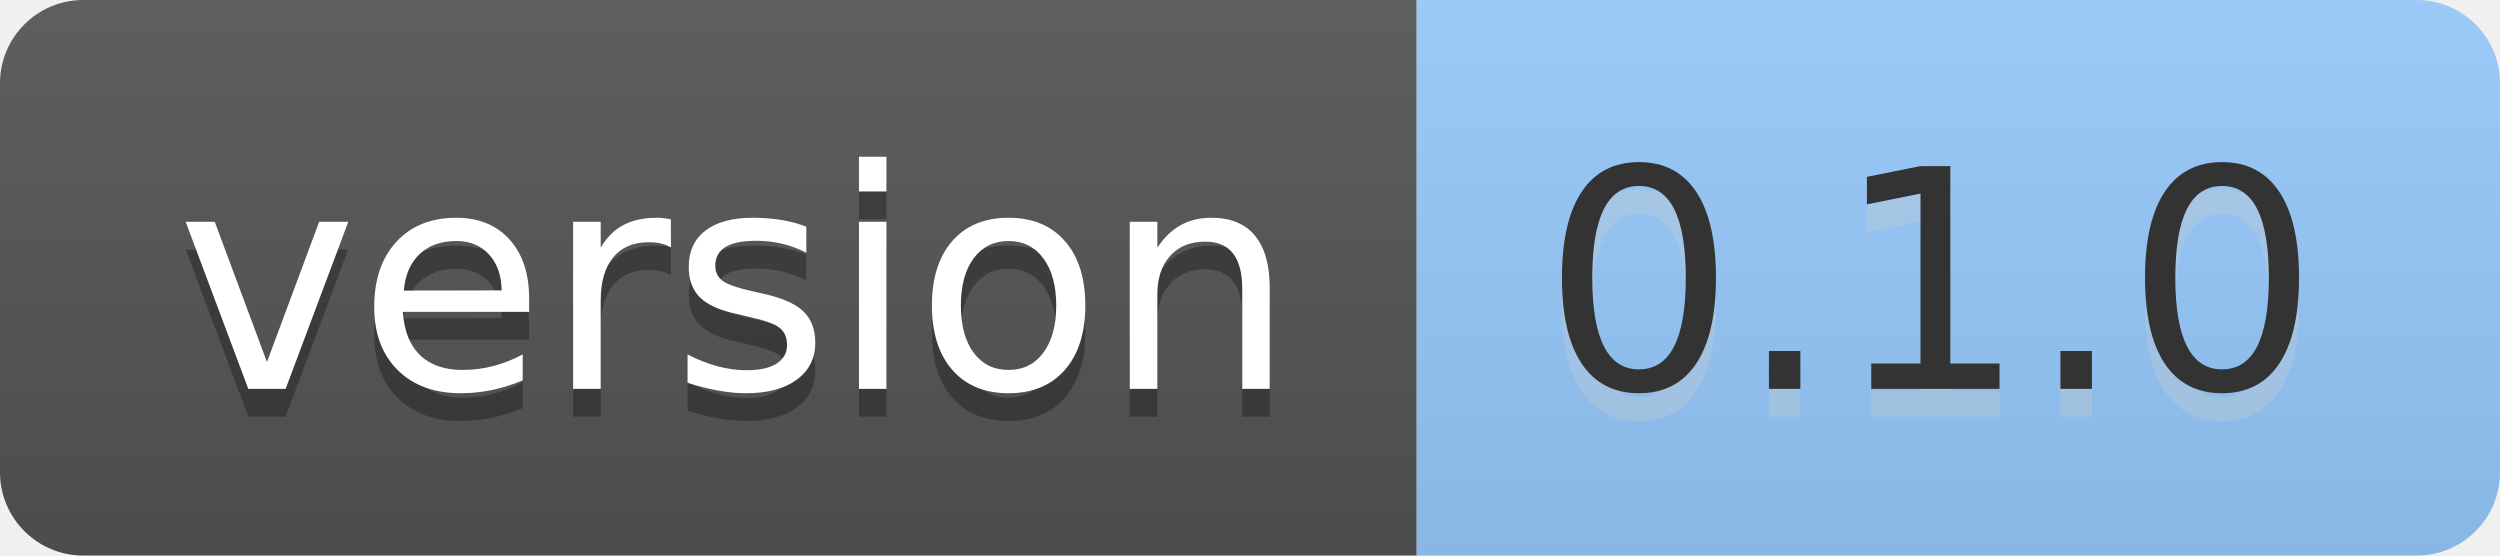
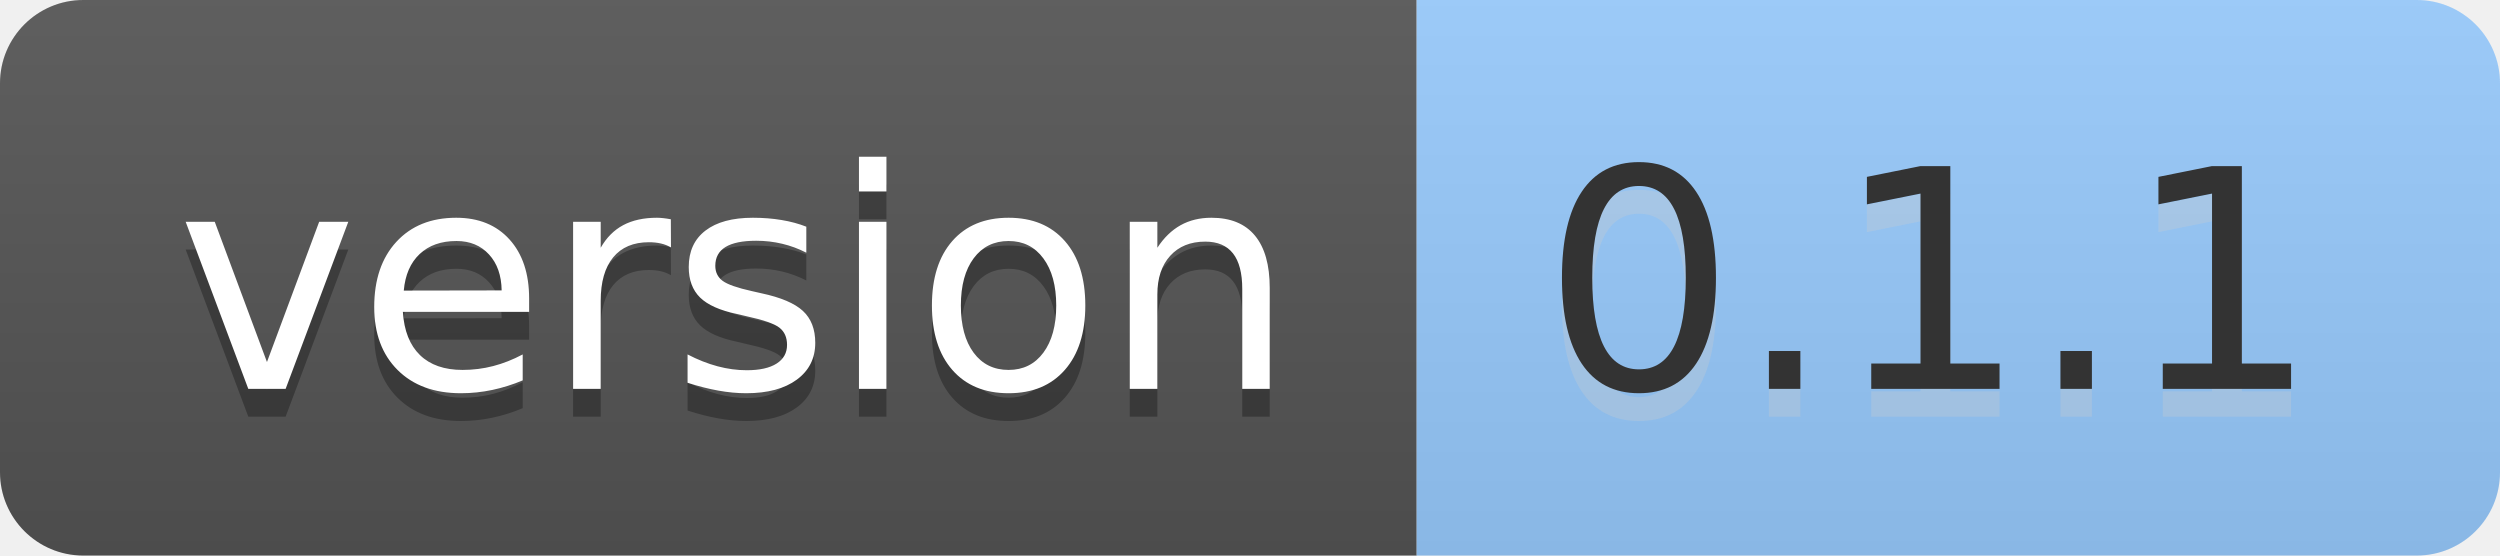
- <svg xmlns="http://www.w3.org/2000/svg" width="90" height="20" role="img" aria-label="version: 0.1.0">
+ <svg xmlns="http://www.w3.org/2000/svg" width="90" height="20" role="img" aria-label="version: 0.1.1">
  <linearGradient id="s" x2="0" y2="100%">
    <stop offset="0" stop-color="#bbb" stop-opacity=".1" />
    <stop offset="1" stop-opacity=".1" />
  </linearGradient>
  <clipPath id="r">
    <rect width="90" height="20" rx="3" fill="#fff" />
  </clipPath>
  <g clip-path="url(#r)">
    <rect width="51" height="20" fill="#555" />
    <rect x="51" width="39" height="20" fill="#9cf" />
    <rect width="90" height="20" fill="url(#s)" />
  </g>
  <g fill="#fff" text-anchor="middle" font-family="Verdana,Geneva,DejaVu Sans,sans-serif" text-rendering="geometricPrecision" font-size="110">
    <text aria-hidden="true" x="265" y="150" fill="#010101" fill-opacity=".3" transform="scale(.1)" textLength="410">version</text>
    <text x="265" y="140" transform="scale(.1)" fill="#fff" textLength="410">version</text>
-     <text aria-hidden="true" x="695" y="150" fill="#ccc" fill-opacity=".3" transform="scale(.1)" textLength="290">0.1.0</text>
-     <text x="695" y="140" transform="scale(.1)" fill="#333" textLength="290">0.1.0</text>
+     <text aria-hidden="true" x="695" y="150" fill="#ccc" fill-opacity=".3" transform="scale(.1)" textLength="290">0.1.1</text>
+     <text x="695" y="140" transform="scale(.1)" fill="#333" textLength="290">0.1.1</text>
  </g>
</svg>
